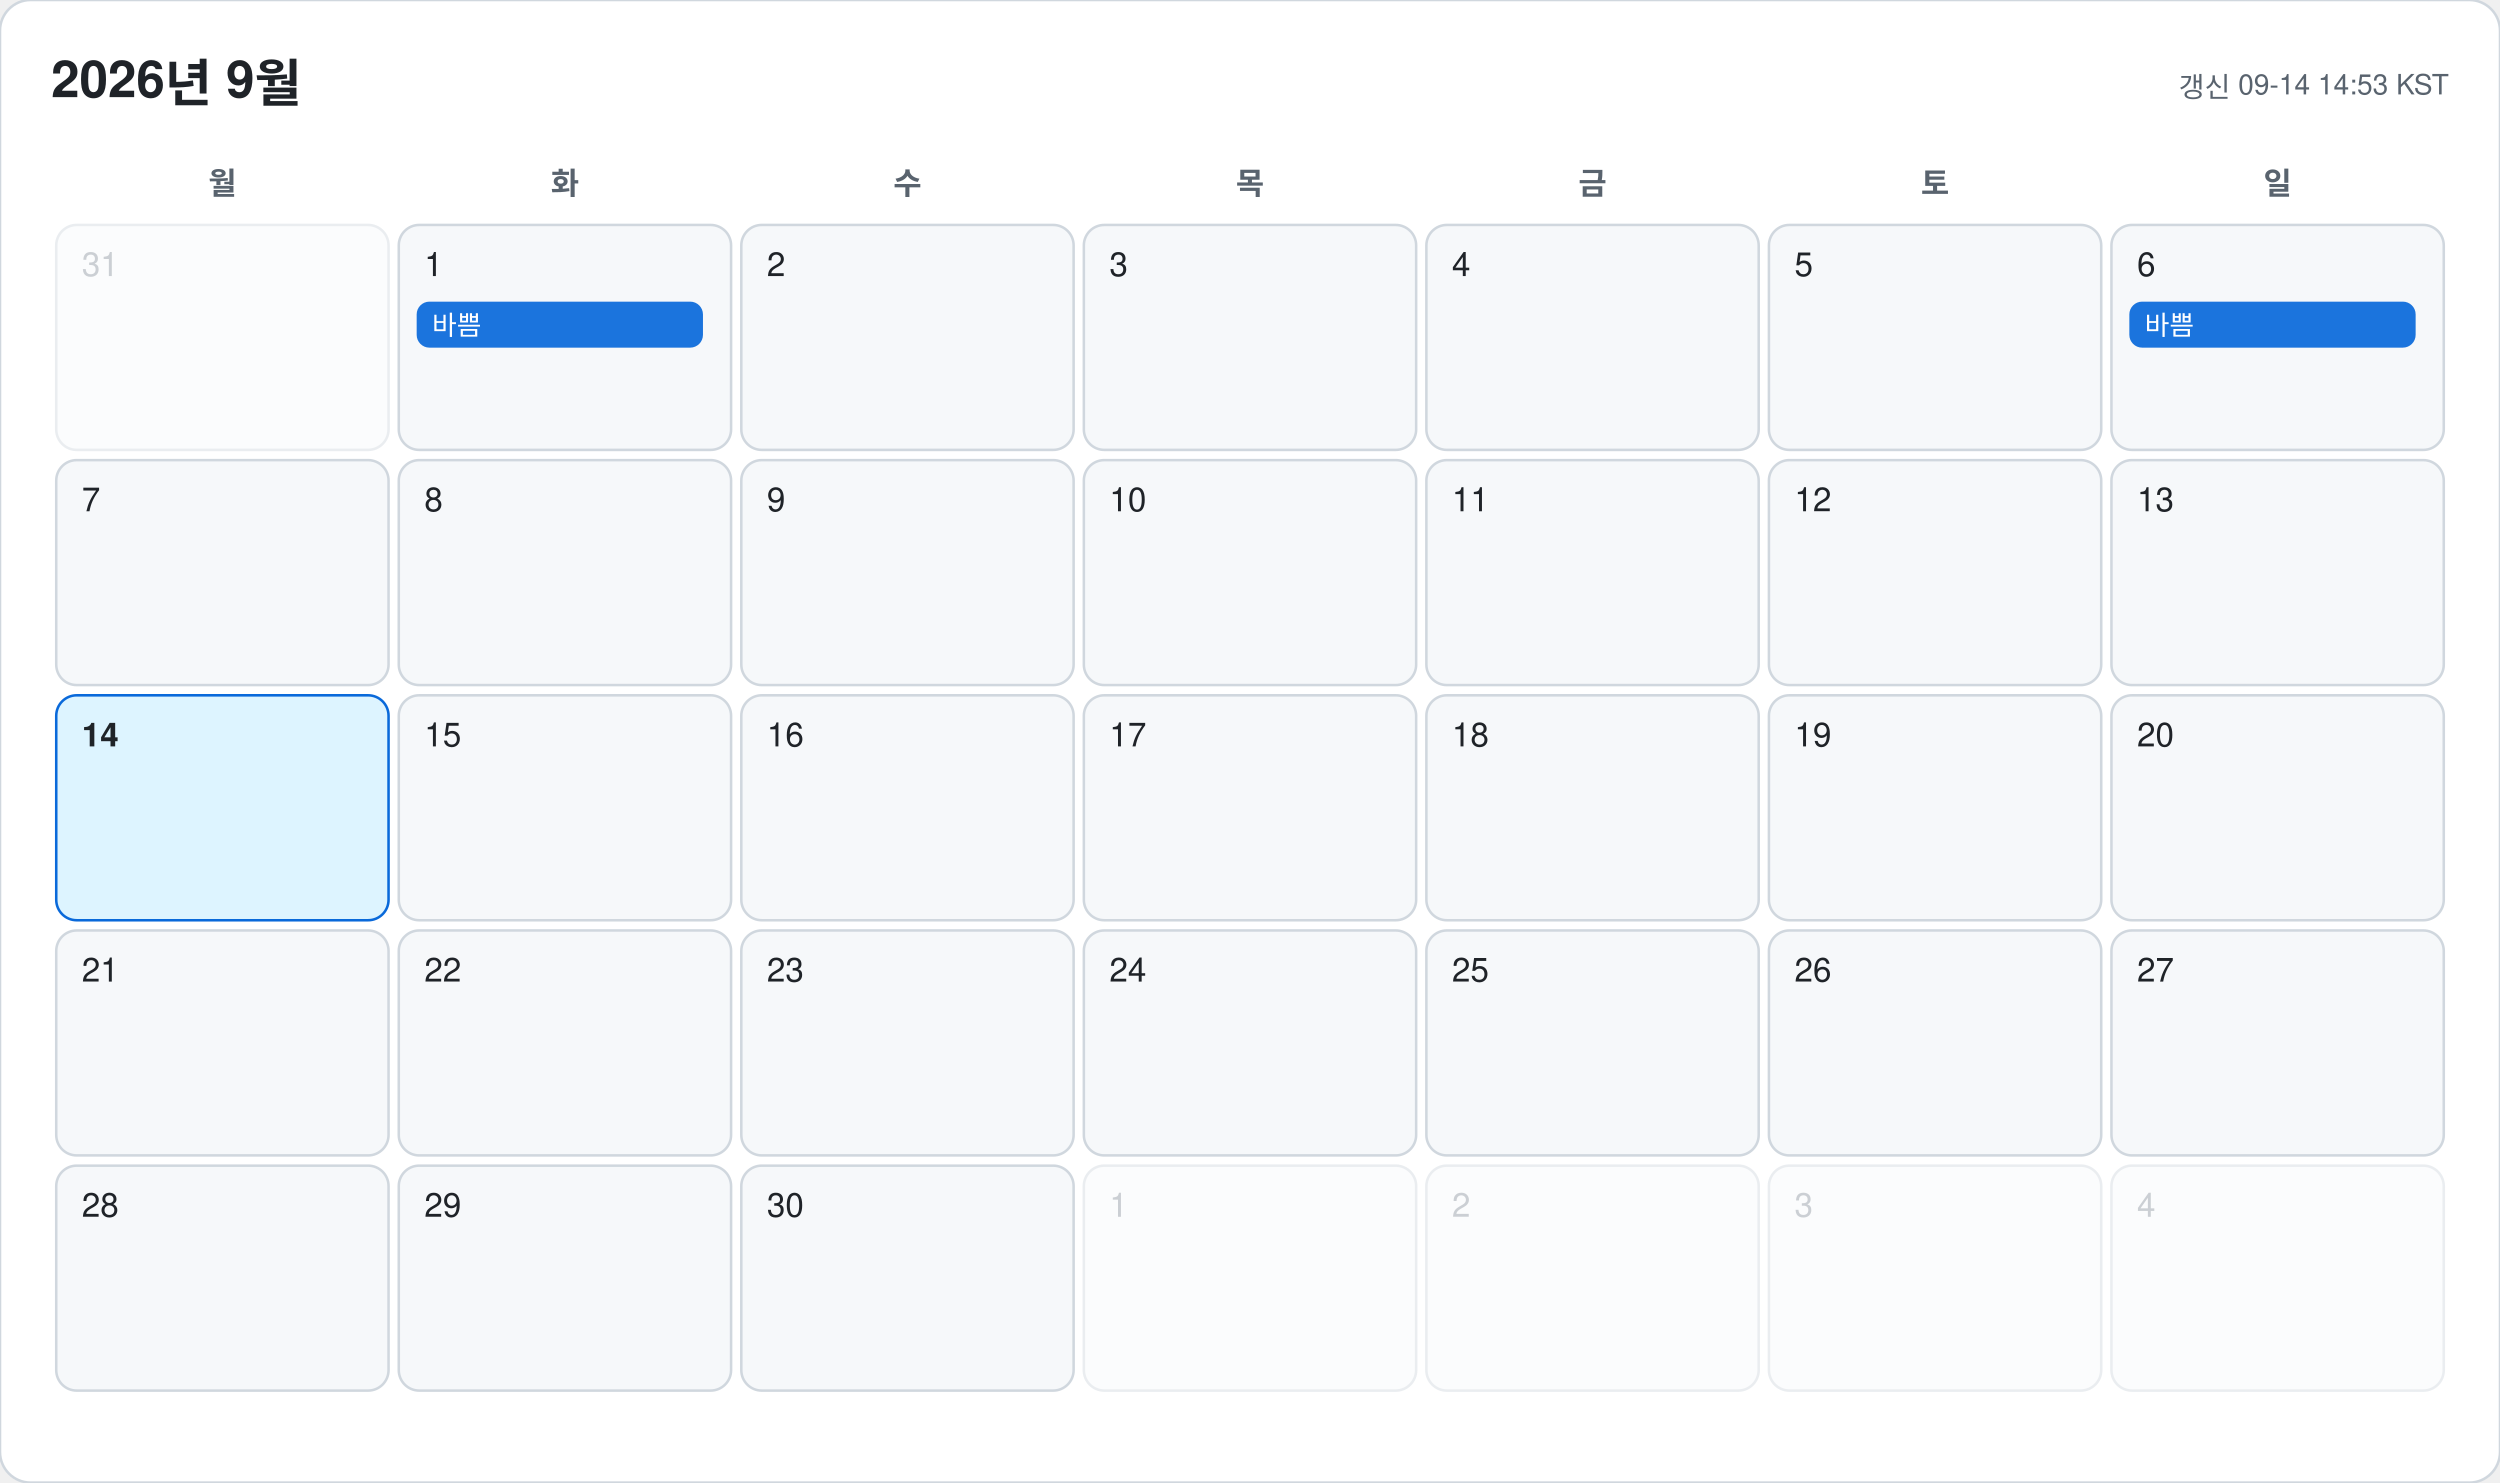
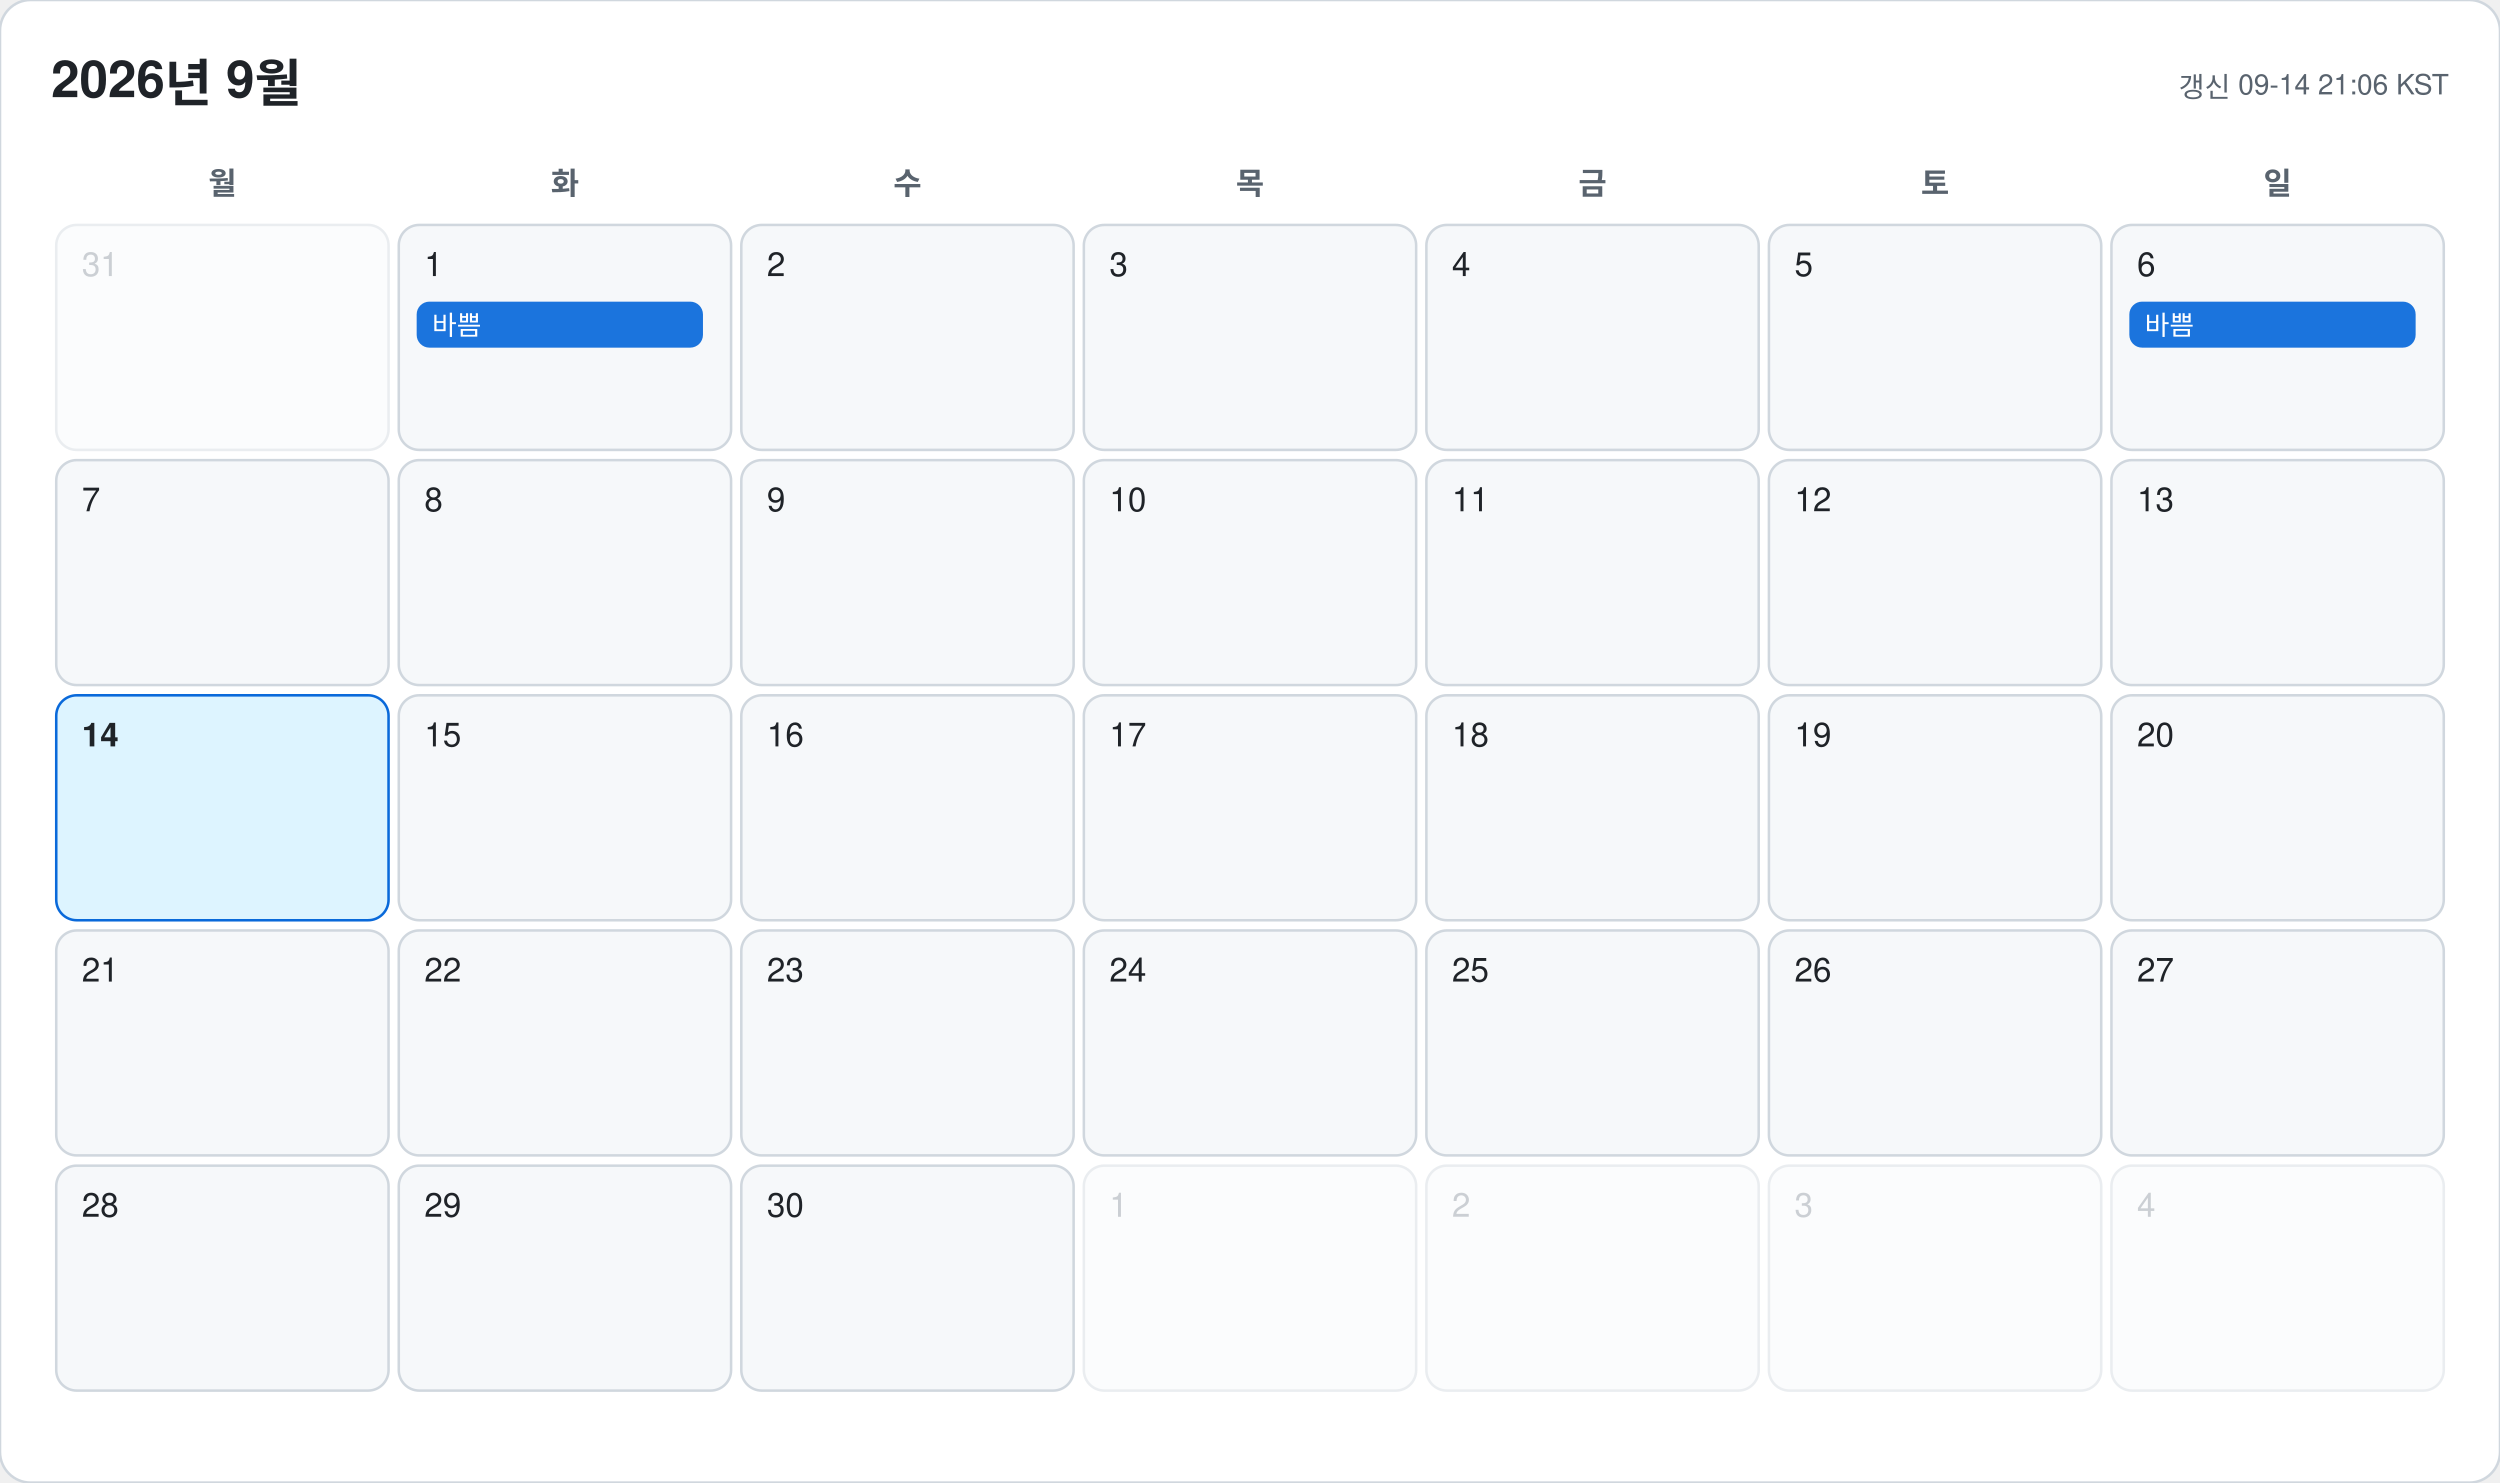
<svg xmlns="http://www.w3.org/2000/svg" width="978" height="580" viewBox="0 0 978 580" font-family="-apple-system, BlinkMacSystemFont, 'Segoe UI', 'Malgun Gothic', 'Apple SD Gothic Neo', 'Noto Sans KR', Helvetica, Arial, sans-serif">
  <rect width="978" height="580" rx="12" fill="#ffffff" stroke="#d0d7de" />
  <text x="20" y="38" font-size="20" font-weight="700" fill="#1f2328">2026년 9월</text>
-   <text x="958" y="38" font-size="11" text-anchor="end" fill="#59636e">갱신 09-14 14:53 KST</text>
+   <text x="958" y="38" font-size="11" text-anchor="end" fill="#59636e">갱신 09-14 21:06 KST</text>
  <text x="87" y="76" font-size="12" font-weight="600" text-anchor="middle" fill="#59636e">월</text>
  <text x="221" y="76" font-size="12" font-weight="600" text-anchor="middle" fill="#59636e">화</text>
  <text x="355" y="76" font-size="12" font-weight="600" text-anchor="middle" fill="#59636e">수</text>
  <text x="489" y="76" font-size="12" font-weight="600" text-anchor="middle" fill="#59636e">목</text>
  <text x="623" y="76" font-size="12" font-weight="600" text-anchor="middle" fill="#59636e">금</text>
  <text x="757" y="76" font-size="12" font-weight="600" text-anchor="middle" fill="#59636e">토</text>
  <text x="891" y="76" font-size="12" font-weight="600" text-anchor="middle" fill="#59636e">일</text>
  <g opacity="0.45">
    <rect x="22" y="88" width="130" height="88" rx="8" fill="#f6f8fa" stroke="#d0d7de" />
    <text x="32" y="108" font-size="13" font-weight="500" fill="#8c959f">31</text>
  </g>
  <g opacity="1">
    <rect x="156" y="88" width="130" height="88" rx="8" fill="#f6f8fa" stroke="#d0d7de" />
    <text x="166" y="108" font-size="13" font-weight="500" fill="#1f2328">1</text>
    <rect x="163" y="118" width="112" height="18" rx="5" fill="#0969da" opacity="0.92" />
    <text x="169" y="131" font-size="10.5" fill="#ffffff" clip-path="inset(0 0 0 0)">바쁨</text>
  </g>
  <g opacity="1">
    <rect x="290" y="88" width="130" height="88" rx="8" fill="#f6f8fa" stroke="#d0d7de" />
    <text x="300" y="108" font-size="13" font-weight="500" fill="#1f2328">2</text>
  </g>
  <g opacity="1">
    <rect x="424" y="88" width="130" height="88" rx="8" fill="#f6f8fa" stroke="#d0d7de" />
    <text x="434" y="108" font-size="13" font-weight="500" fill="#1f2328">3</text>
  </g>
  <g opacity="1">
    <rect x="558" y="88" width="130" height="88" rx="8" fill="#f6f8fa" stroke="#d0d7de" />
    <text x="568" y="108" font-size="13" font-weight="500" fill="#1f2328">4</text>
  </g>
  <g opacity="1">
    <rect x="692" y="88" width="130" height="88" rx="8" fill="#f6f8fa" stroke="#d0d7de" />
    <text x="702" y="108" font-size="13" font-weight="500" fill="#1f2328">5</text>
  </g>
  <g opacity="1">
    <rect x="826" y="88" width="130" height="88" rx="8" fill="#f6f8fa" stroke="#d0d7de" />
    <text x="836" y="108" font-size="13" font-weight="500" fill="#1f2328">6</text>
    <rect x="833" y="118" width="112" height="18" rx="5" fill="#0969da" opacity="0.92" />
    <text x="839" y="131" font-size="10.5" fill="#ffffff" clip-path="inset(0 0 0 0)">바쁨</text>
  </g>
  <g opacity="1">
    <rect x="22" y="180" width="130" height="88" rx="8" fill="#f6f8fa" stroke="#d0d7de" />
    <text x="32" y="200" font-size="13" font-weight="500" fill="#1f2328">7</text>
  </g>
  <g opacity="1">
    <rect x="156" y="180" width="130" height="88" rx="8" fill="#f6f8fa" stroke="#d0d7de" />
    <text x="166" y="200" font-size="13" font-weight="500" fill="#1f2328">8</text>
  </g>
  <g opacity="1">
    <rect x="290" y="180" width="130" height="88" rx="8" fill="#f6f8fa" stroke="#d0d7de" />
    <text x="300" y="200" font-size="13" font-weight="500" fill="#1f2328">9</text>
  </g>
  <g opacity="1">
    <rect x="424" y="180" width="130" height="88" rx="8" fill="#f6f8fa" stroke="#d0d7de" />
    <text x="434" y="200" font-size="13" font-weight="500" fill="#1f2328">10</text>
  </g>
  <g opacity="1">
    <rect x="558" y="180" width="130" height="88" rx="8" fill="#f6f8fa" stroke="#d0d7de" />
    <text x="568" y="200" font-size="13" font-weight="500" fill="#1f2328">11</text>
  </g>
  <g opacity="1">
    <rect x="692" y="180" width="130" height="88" rx="8" fill="#f6f8fa" stroke="#d0d7de" />
    <text x="702" y="200" font-size="13" font-weight="500" fill="#1f2328">12</text>
  </g>
  <g opacity="1">
    <rect x="826" y="180" width="130" height="88" rx="8" fill="#f6f8fa" stroke="#d0d7de" />
    <text x="836" y="200" font-size="13" font-weight="500" fill="#1f2328">13</text>
  </g>
  <g opacity="1">
    <rect x="22" y="272" width="130" height="88" rx="8" fill="#ddf4ff" stroke="#0969da" />
    <text x="32" y="292" font-size="13" font-weight="700" fill="#1f2328">14</text>
  </g>
  <g opacity="1">
    <rect x="156" y="272" width="130" height="88" rx="8" fill="#f6f8fa" stroke="#d0d7de" />
    <text x="166" y="292" font-size="13" font-weight="500" fill="#1f2328">15</text>
  </g>
  <g opacity="1">
    <rect x="290" y="272" width="130" height="88" rx="8" fill="#f6f8fa" stroke="#d0d7de" />
    <text x="300" y="292" font-size="13" font-weight="500" fill="#1f2328">16</text>
  </g>
  <g opacity="1">
    <rect x="424" y="272" width="130" height="88" rx="8" fill="#f6f8fa" stroke="#d0d7de" />
    <text x="434" y="292" font-size="13" font-weight="500" fill="#1f2328">17</text>
  </g>
  <g opacity="1">
    <rect x="558" y="272" width="130" height="88" rx="8" fill="#f6f8fa" stroke="#d0d7de" />
    <text x="568" y="292" font-size="13" font-weight="500" fill="#1f2328">18</text>
  </g>
  <g opacity="1">
    <rect x="692" y="272" width="130" height="88" rx="8" fill="#f6f8fa" stroke="#d0d7de" />
    <text x="702" y="292" font-size="13" font-weight="500" fill="#1f2328">19</text>
  </g>
  <g opacity="1">
    <rect x="826" y="272" width="130" height="88" rx="8" fill="#f6f8fa" stroke="#d0d7de" />
    <text x="836" y="292" font-size="13" font-weight="500" fill="#1f2328">20</text>
  </g>
  <g opacity="1">
    <rect x="22" y="364" width="130" height="88" rx="8" fill="#f6f8fa" stroke="#d0d7de" />
    <text x="32" y="384" font-size="13" font-weight="500" fill="#1f2328">21</text>
  </g>
  <g opacity="1">
    <rect x="156" y="364" width="130" height="88" rx="8" fill="#f6f8fa" stroke="#d0d7de" />
    <text x="166" y="384" font-size="13" font-weight="500" fill="#1f2328">22</text>
  </g>
  <g opacity="1">
    <rect x="290" y="364" width="130" height="88" rx="8" fill="#f6f8fa" stroke="#d0d7de" />
    <text x="300" y="384" font-size="13" font-weight="500" fill="#1f2328">23</text>
  </g>
  <g opacity="1">
    <rect x="424" y="364" width="130" height="88" rx="8" fill="#f6f8fa" stroke="#d0d7de" />
    <text x="434" y="384" font-size="13" font-weight="500" fill="#1f2328">24</text>
  </g>
  <g opacity="1">
    <rect x="558" y="364" width="130" height="88" rx="8" fill="#f6f8fa" stroke="#d0d7de" />
    <text x="568" y="384" font-size="13" font-weight="500" fill="#1f2328">25</text>
  </g>
  <g opacity="1">
    <rect x="692" y="364" width="130" height="88" rx="8" fill="#f6f8fa" stroke="#d0d7de" />
    <text x="702" y="384" font-size="13" font-weight="500" fill="#1f2328">26</text>
  </g>
  <g opacity="1">
    <rect x="826" y="364" width="130" height="88" rx="8" fill="#f6f8fa" stroke="#d0d7de" />
    <text x="836" y="384" font-size="13" font-weight="500" fill="#1f2328">27</text>
  </g>
  <g opacity="1">
    <rect x="22" y="456" width="130" height="88" rx="8" fill="#f6f8fa" stroke="#d0d7de" />
    <text x="32" y="476" font-size="13" font-weight="500" fill="#1f2328">28</text>
  </g>
  <g opacity="1">
    <rect x="156" y="456" width="130" height="88" rx="8" fill="#f6f8fa" stroke="#d0d7de" />
    <text x="166" y="476" font-size="13" font-weight="500" fill="#1f2328">29</text>
  </g>
  <g opacity="1">
    <rect x="290" y="456" width="130" height="88" rx="8" fill="#f6f8fa" stroke="#d0d7de" />
    <text x="300" y="476" font-size="13" font-weight="500" fill="#1f2328">30</text>
  </g>
  <g opacity="0.45">
    <rect x="424" y="456" width="130" height="88" rx="8" fill="#f6f8fa" stroke="#d0d7de" />
    <text x="434" y="476" font-size="13" font-weight="500" fill="#8c959f">1</text>
  </g>
  <g opacity="0.45">
    <rect x="558" y="456" width="130" height="88" rx="8" fill="#f6f8fa" stroke="#d0d7de" />
    <text x="568" y="476" font-size="13" font-weight="500" fill="#8c959f">2</text>
  </g>
  <g opacity="0.45">
    <rect x="692" y="456" width="130" height="88" rx="8" fill="#f6f8fa" stroke="#d0d7de" />
    <text x="702" y="476" font-size="13" font-weight="500" fill="#8c959f">3</text>
  </g>
  <g opacity="0.45">
    <rect x="826" y="456" width="130" height="88" rx="8" fill="#f6f8fa" stroke="#d0d7de" />
    <text x="836" y="476" font-size="13" font-weight="500" fill="#8c959f">4</text>
  </g>
</svg>
